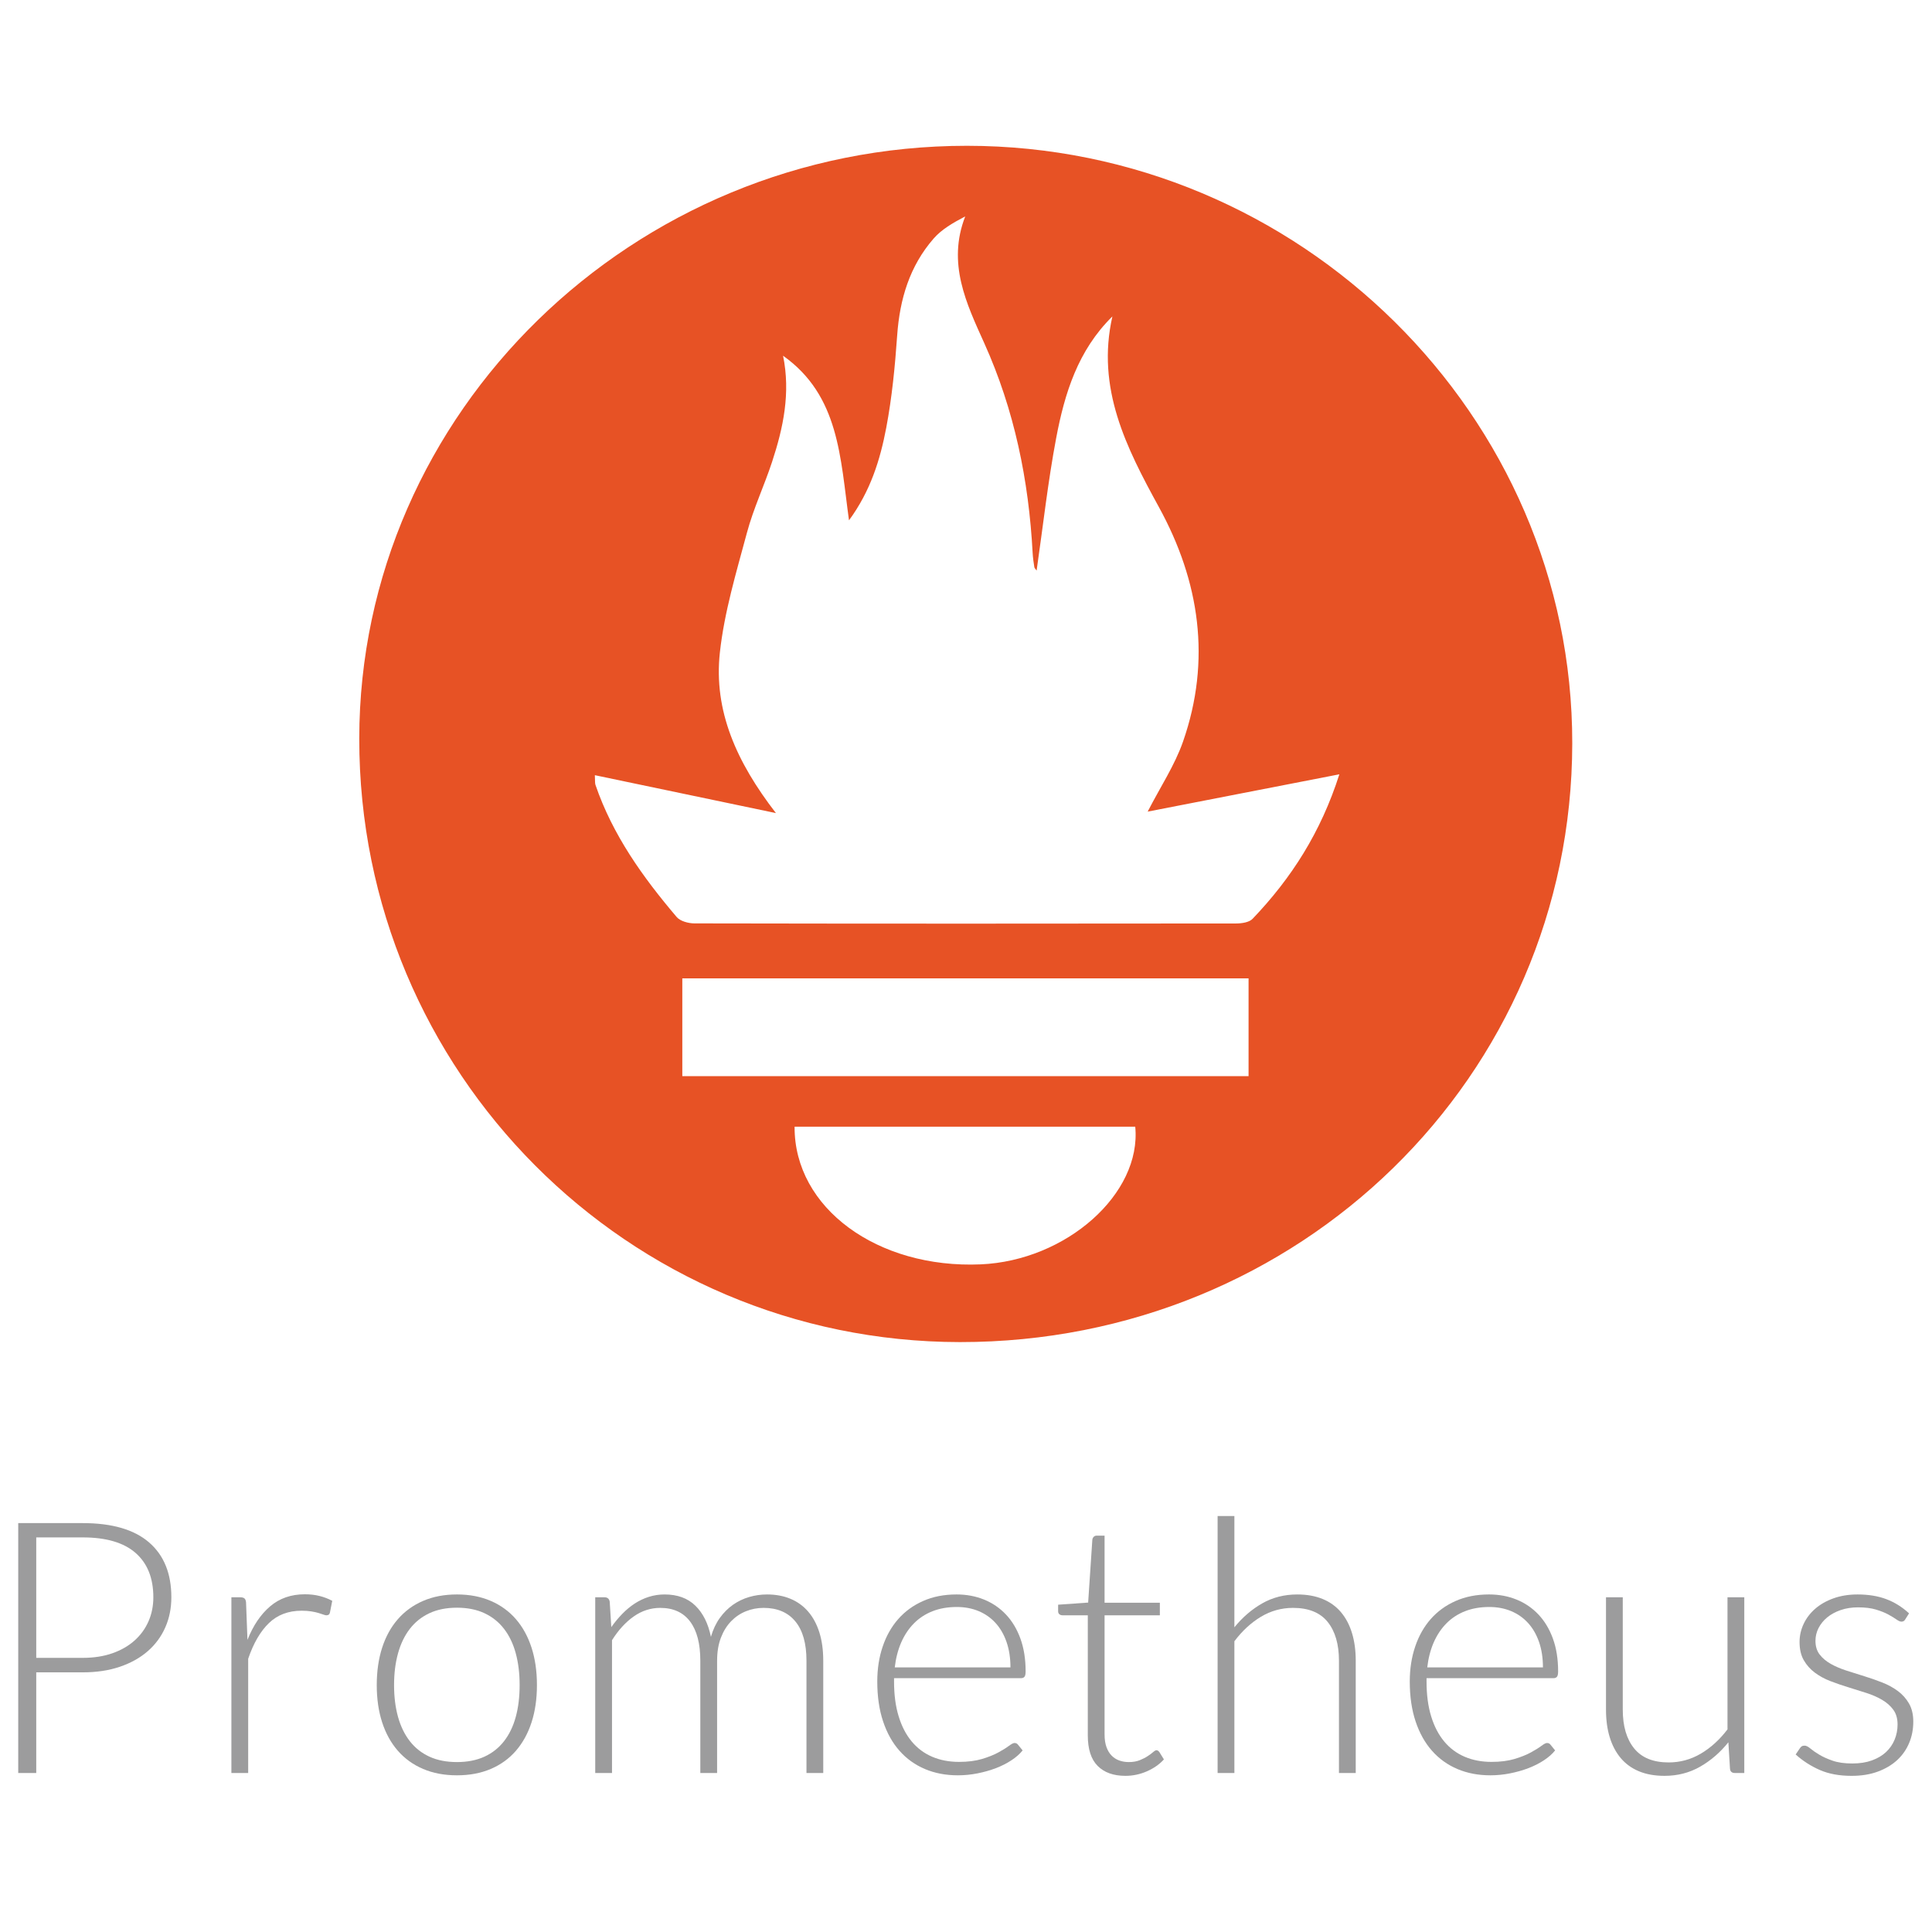
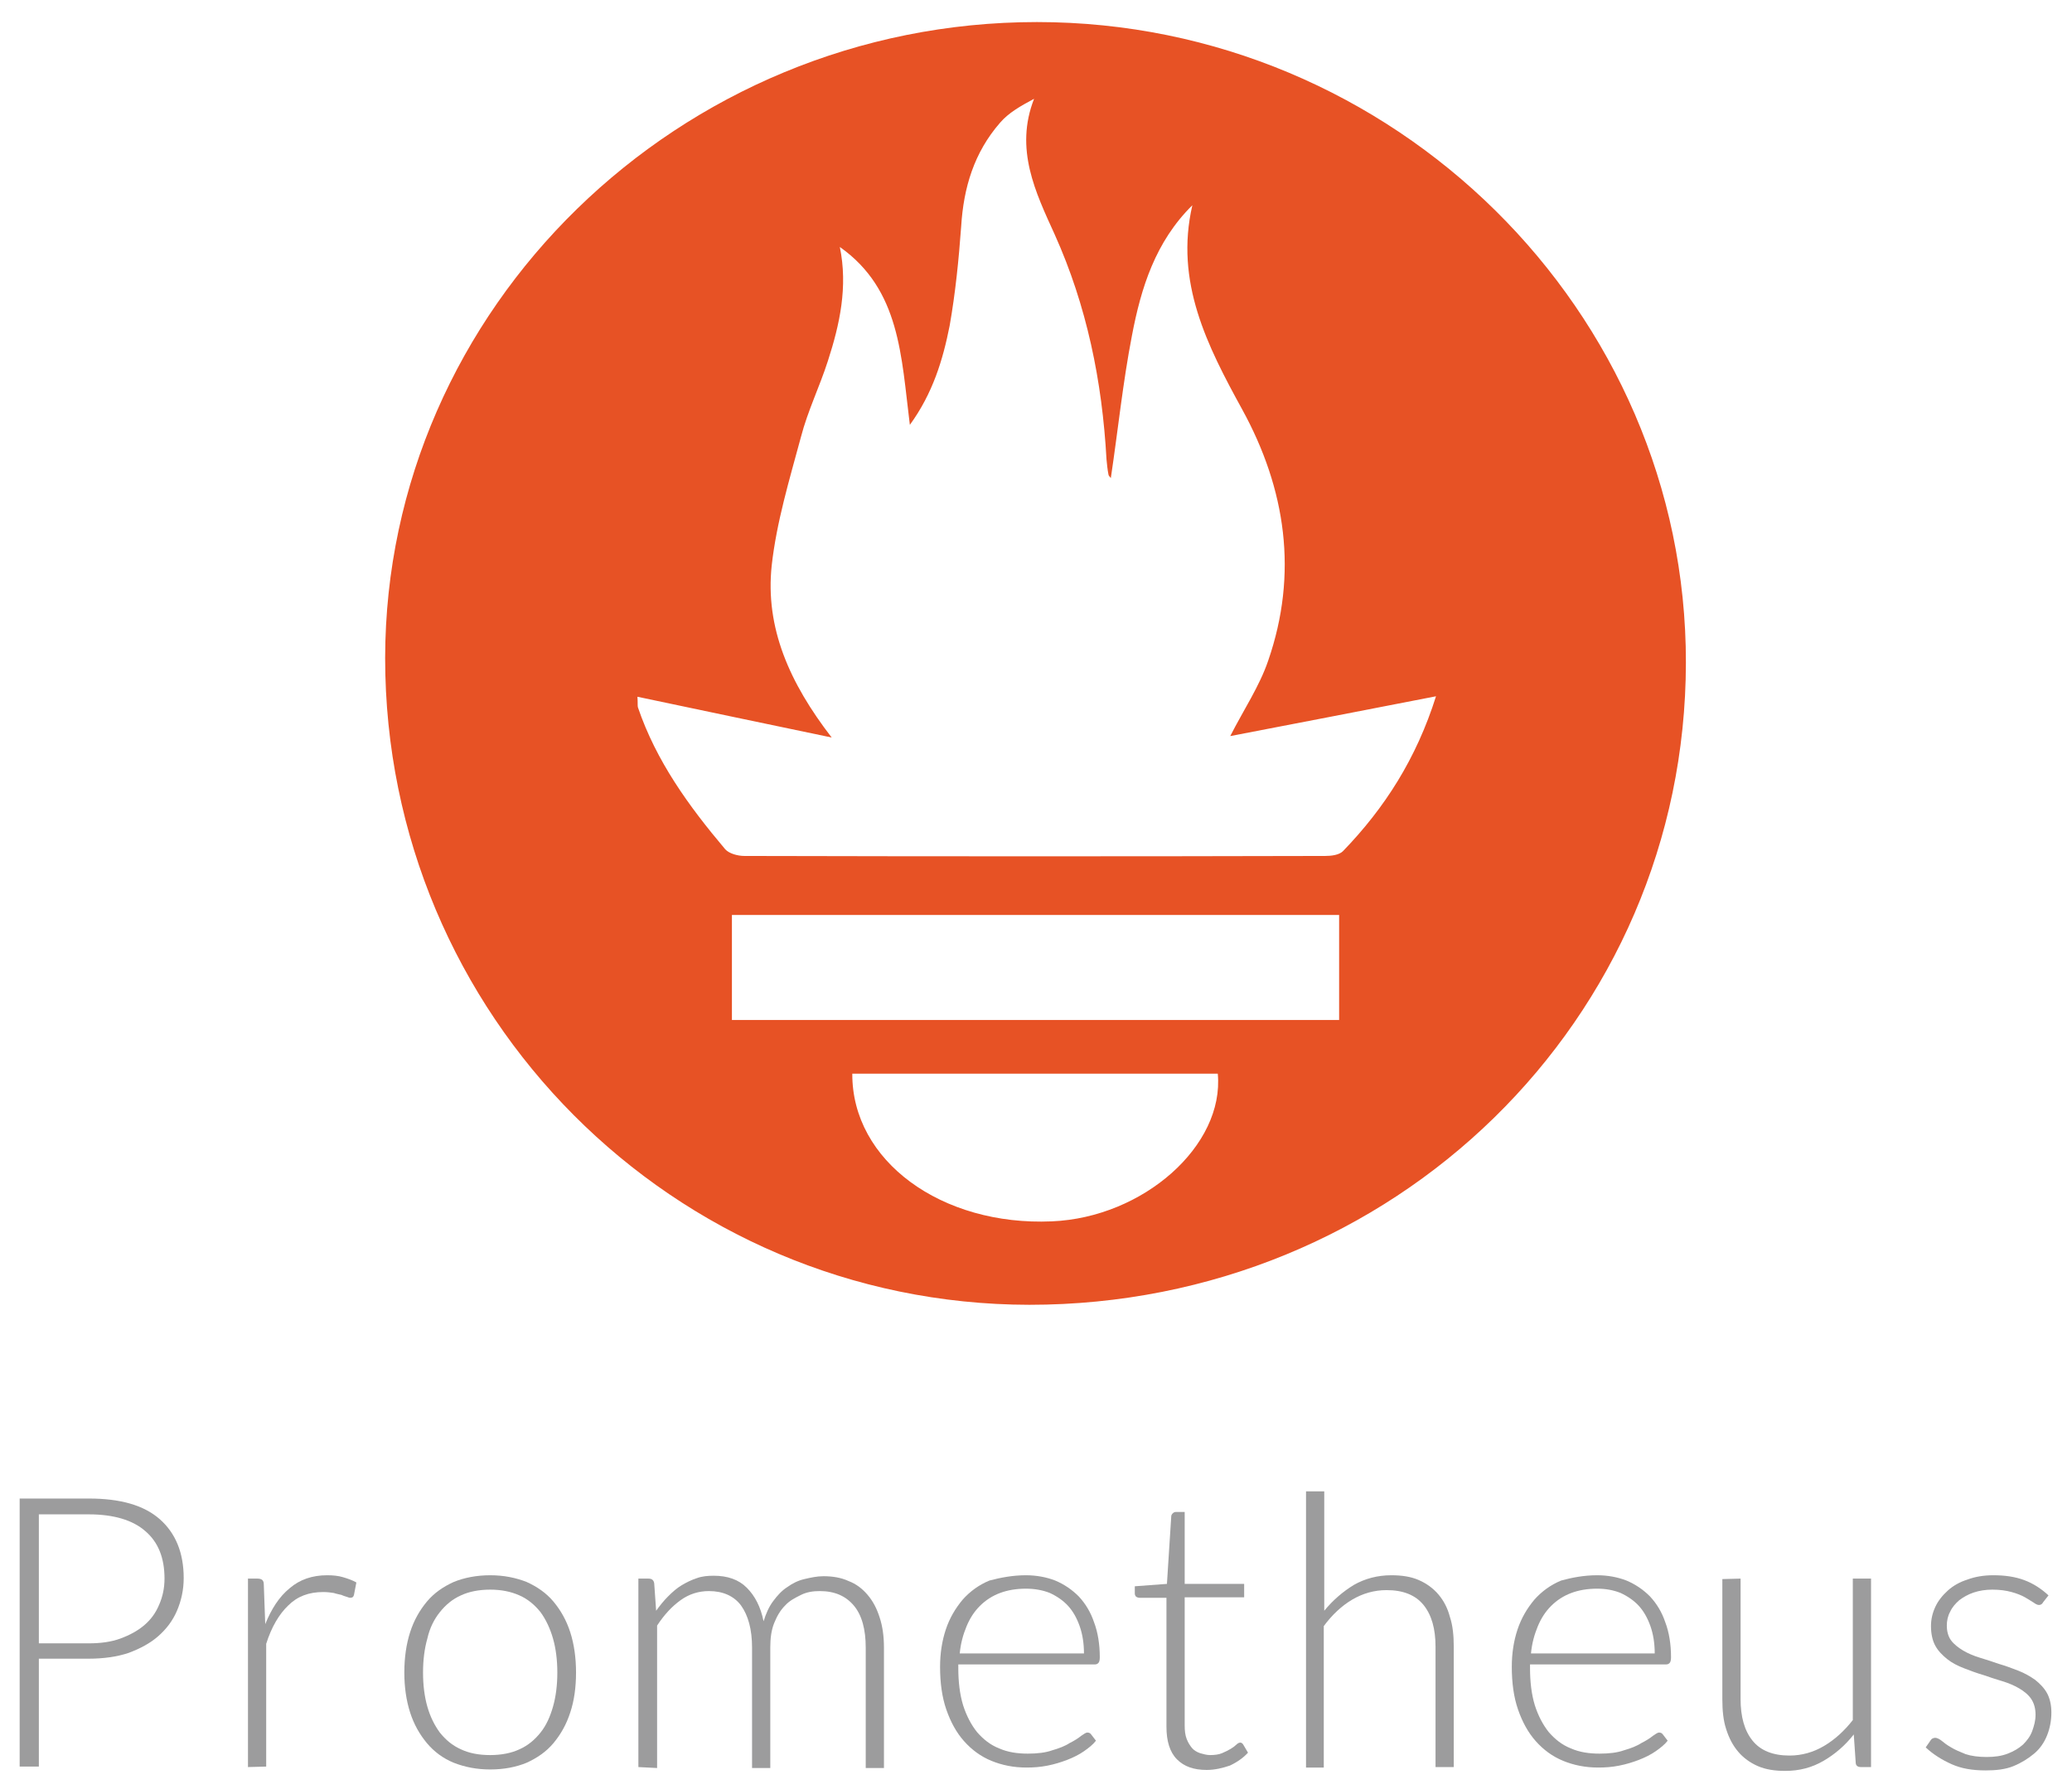
- <svg xmlns="http://www.w3.org/2000/svg" version="1.1" id="Layer_1" x="0px" y="0px" viewBox="0 0 432 432" enable-background="new 0 0 432 432" xml:space="preserve">
+ <svg xmlns="http://www.w3.org/2000/svg" version="1.1" id="Layer_1" x="0px" y="0px" viewBox="0 0 432 373" style="enable-background:new 0 0 432 373;" xml:space="preserve">
+   <style type="text/css">
+ 	.st0{fill:#9C9C9D;}
+ 	.st1{fill:#E75225;}
+ </style>
  <g>
-     <path fill="#9C9C9D" d="M8.105,373.941v22.511H4.076v-55.882h14.414c6.556,0,11.499,1.435,14.829,4.304   c3.33,2.871,4.996,6.964,4.996,12.282c0,2.449-0.454,4.7-1.364,6.753c-0.908,2.054-2.218,3.825-3.928,5.312   c-1.713,1.488-3.791,2.647-6.239,3.476c-2.448,0.831-5.213,1.245-8.294,1.245H8.105z M8.105,370.701h10.386   c2.474,0,4.687-0.342,6.635-1.027c1.948-0.684,3.6-1.631,4.957-2.843c1.354-1.211,2.395-2.639,3.118-4.285   c0.724-1.645,1.087-3.442,1.087-5.391c0-4.29-1.324-7.595-3.97-9.913c-2.646-2.316-6.588-3.474-11.827-3.474H8.105V370.701z" />
-     <path fill="#9C9C9D" d="M51.741,396.452v-39.296h1.976c0.447,0,0.77,0.093,0.966,0.277c0.198,0.185,0.31,0.5,0.337,0.948   l0.314,8.293c1.264-3.185,2.949-5.681,5.057-7.484c2.106-1.802,4.699-2.705,7.78-2.705c1.185,0,2.276,0.126,3.277,0.376   c1.001,0.25,1.948,0.612,2.844,1.086l-0.514,2.606c-0.077,0.422-0.342,0.632-0.789,0.632c-0.158,0-0.382-0.052-0.67-0.157   c-0.291-0.106-0.652-0.223-1.087-0.356c-0.435-0.131-0.968-0.25-1.599-0.355c-0.633-0.105-1.357-0.158-2.174-0.158   c-2.974,0-5.418,0.922-7.326,2.765c-1.908,1.843-3.456,4.502-4.64,7.978v25.552H51.741z" />
-     <path fill="#9C9C9D" d="M102.173,356.523c2.816,0,5.336,0.482,7.563,1.442c2.225,0.961,4.1,2.324,5.627,4.088   c1.527,1.764,2.69,3.89,3.495,6.378c0.803,2.489,1.203,5.273,1.203,8.354c0,3.079-0.4,5.857-1.203,8.331   c-0.805,2.476-1.969,4.596-3.495,6.36c-1.527,1.764-3.402,3.118-5.627,4.066c-2.227,0.949-4.747,1.422-7.563,1.422   c-2.818,0-5.339-0.472-7.563-1.422c-2.225-0.947-4.107-2.302-5.648-4.066c-1.541-1.764-2.711-3.884-3.514-6.36   c-0.803-2.474-1.205-5.252-1.205-8.331c0-3.081,0.403-5.866,1.205-8.354c0.803-2.488,1.973-4.614,3.514-6.378   c1.541-1.764,3.423-3.127,5.648-4.088C96.835,357.005,99.355,356.523,102.173,356.523z M102.173,394.003   c2.343,0,4.389-0.403,6.141-1.205c1.75-0.803,3.211-1.955,4.382-3.456c1.173-1.501,2.048-3.309,2.627-5.429   c0.579-2.12,0.868-4.496,0.868-7.128c0-2.606-0.289-4.978-0.868-7.111c-0.579-2.132-1.454-3.955-2.627-5.469   c-1.171-1.514-2.632-2.679-4.382-3.495c-1.752-0.816-3.798-1.224-6.141-1.224s-4.391,0.408-6.141,1.224   c-1.752,0.817-3.211,1.982-4.384,3.495c-1.171,1.514-2.053,3.337-2.646,5.469c-0.591,2.133-0.889,4.504-0.889,7.111   c0,2.632,0.298,5.008,0.889,7.128c0.593,2.12,1.475,3.928,2.646,5.429c1.173,1.501,2.632,2.653,4.384,3.456   C97.782,393.601,99.83,394.003,102.173,394.003z" />
-     <path fill="#9C9C9D" d="M133.094,396.452v-39.296h2.055c0.684,0,1.077,0.33,1.185,0.988l0.354,5.686   c0.763-1.079,1.58-2.067,2.451-2.961c0.868-0.895,1.797-1.665,2.783-2.311c0.987-0.645,2.041-1.145,3.16-1.5   c1.117-0.356,2.297-0.534,3.533-0.534c2.869,0,5.162,0.837,6.872,2.509c1.713,1.672,2.869,3.995,3.477,6.97   c0.472-1.633,1.136-3.04,1.99-4.226c0.854-1.185,1.834-2.164,2.937-2.942c1.105-0.776,2.309-1.356,3.609-1.737   s2.634-0.574,4.003-0.574c1.943,0,3.692,0.323,5.242,0.968c1.555,0.646,2.872,1.6,3.965,2.864c1.089,1.264,1.922,2.817,2.504,4.66   c0.577,1.843,0.866,3.949,0.866,6.318v25.118h-3.751v-25.118c0-3.843-0.828-6.773-2.49-8.787c-1.657-2.014-4.026-3.021-7.106-3.021   c-1.371,0-2.681,0.25-3.931,0.751s-2.355,1.244-3.316,2.231c-0.961,0.988-1.724,2.219-2.292,3.693   c-0.566,1.474-0.847,3.186-0.847,5.134v25.118h-3.754v-25.118c0-3.818-0.763-6.739-2.29-8.768c-1.527-2.027-3.751-3.04-6.674-3.04   c-2.132,0-4.107,0.639-5.923,1.915c-1.818,1.278-3.437,3.047-4.859,5.312v29.699H133.094z" />
-     <path fill="#9C9C9D" d="M213.894,356.523c2.211,0,4.259,0.383,6.139,1.146c1.885,0.763,3.514,1.876,4.896,3.337   c1.382,1.46,2.462,3.258,3.239,5.39c0.777,2.133,1.164,4.582,1.164,7.347c0,0.579-0.084,0.975-0.256,1.185   c-0.168,0.212-0.438,0.316-0.805,0.316h-28.359v0.749c0,2.949,0.34,5.543,1.029,7.78c0.684,2.239,1.657,4.114,2.923,5.629   c1.261,1.513,2.788,2.651,4.58,3.414c1.787,0.766,3.789,1.147,6.004,1.147c1.973,0,3.682-0.219,5.134-0.652   c1.447-0.435,2.662-0.922,3.649-1.461c0.991-0.54,1.773-1.026,2.35-1.461c0.582-0.435,1.001-0.652,1.266-0.652   c0.34,0,0.605,0.133,0.791,0.396l1.024,1.264c-0.633,0.789-1.466,1.527-2.509,2.211c-1.038,0.684-2.197,1.271-3.472,1.757   c-1.28,0.489-2.648,0.875-4.11,1.166c-1.461,0.289-2.928,0.433-4.403,0.433c-2.686,0-5.134-0.468-7.345-1.401   c-2.211-0.936-4.11-2.297-5.692-4.086c-1.587-1.792-2.811-3.984-3.672-6.577c-0.866-2.592-1.299-5.562-1.299-8.906   c0-2.816,0.4-5.416,1.205-7.799c0.801-2.383,1.959-4.437,3.472-6.161c1.517-1.724,3.37-3.073,5.571-4.048   C208.607,357.011,211.102,356.523,213.894,356.523z M213.95,359.327c-2.025,0-3.84,0.316-5.441,0.948   c-1.606,0.632-2.993,1.539-4.161,2.725c-1.168,1.185-2.113,2.606-2.839,4.265c-0.721,1.659-1.201,3.515-1.438,5.57h25.869   c0-2.107-0.293-3.997-0.87-5.669c-0.577-1.671-1.392-3.086-2.444-4.245c-1.052-1.159-2.313-2.047-3.784-2.666   C217.367,359.637,215.738,359.327,213.95,359.327z" />
-     <path fill="#9C9C9D" d="M251.646,397.082c-2.658,0-4.724-0.735-6.2-2.211c-1.475-1.475-2.211-3.751-2.211-6.833v-26.855h-5.646   c-0.293,0-0.531-0.079-0.712-0.236c-0.186-0.158-0.279-0.382-0.279-0.671v-1.461l6.716-0.474l0.936-14.06   c0.028-0.237,0.126-0.448,0.293-0.632c0.172-0.184,0.4-0.277,0.684-0.277h1.759v15.008h12.362v2.803h-12.362v26.658   c0,1.08,0.14,2.008,0.414,2.786c0.279,0.775,0.656,1.415,1.145,1.915s1.061,0.868,1.717,1.105c0.661,0.237,1.368,0.356,2.132,0.356   c0.949,0,1.764-0.14,2.453-0.417c0.684-0.275,1.275-0.577,1.773-0.908c0.503-0.328,0.912-0.631,1.224-0.908   c0.316-0.277,0.568-0.414,0.754-0.414c0.209,0,0.419,0.13,0.628,0.393l1.029,1.659c-1.001,1.105-2.271,1.994-3.812,2.667   C254.904,396.747,253.307,397.082,251.646,397.082z" />
-     <path fill="#9C9C9D" d="M272.26,396.452v-57.462h3.751v24.88c1.82-2.238,3.891-4.021,6.223-5.351   c2.327-1.329,4.943-1.994,7.838-1.994c2.16,0,4.063,0.343,5.706,1.027c1.648,0.684,3.007,1.672,4.087,2.961   c1.08,1.29,1.899,2.844,2.448,4.66c0.554,1.818,0.833,3.87,0.833,6.161v25.118h-3.751v-25.118c0-3.686-0.847-6.575-2.527-8.669   c-1.69-2.093-4.268-3.139-7.745-3.139c-2.578,0-4.975,0.666-7.186,1.994c-2.211,1.33-4.184,3.153-5.925,5.47v29.462H272.26z" />
-     <path fill="#9C9C9D" d="M332.961,356.523c2.211,0,4.259,0.383,6.139,1.146c1.885,0.763,3.514,1.876,4.896,3.337   c1.382,1.46,2.462,3.258,3.239,5.39c0.777,2.133,1.164,4.582,1.164,7.347c0,0.579-0.084,0.975-0.256,1.185   c-0.168,0.212-0.438,0.316-0.805,0.316H318.98v0.749c0,2.949,0.34,5.543,1.029,7.78c0.684,2.239,1.657,4.114,2.923,5.629   c1.261,1.513,2.788,2.651,4.58,3.414c1.787,0.766,3.789,1.147,6.004,1.147c1.973,0,3.682-0.219,5.134-0.652   c1.448-0.435,2.662-0.922,3.649-1.461c0.991-0.54,1.773-1.026,2.35-1.461c0.582-0.435,1.001-0.652,1.266-0.652   c0.34,0,0.605,0.133,0.791,0.396l1.024,1.264c-0.633,0.789-1.466,1.527-2.509,2.211c-1.038,0.684-2.197,1.271-3.472,1.757   c-1.28,0.489-2.648,0.875-4.11,1.166c-1.461,0.289-2.928,0.433-4.403,0.433c-2.686,0-5.134-0.468-7.345-1.401   c-2.211-0.936-4.11-2.297-5.692-4.086c-1.587-1.792-2.811-3.984-3.672-6.577c-0.866-2.592-1.299-5.562-1.299-8.906   c0-2.816,0.4-5.416,1.205-7.799c0.801-2.383,1.959-4.437,3.472-6.161c1.517-1.724,3.37-3.073,5.571-4.048   C327.674,357.011,330.169,356.523,332.961,356.523z M333.017,359.327c-2.025,0-3.84,0.316-5.441,0.948   c-1.606,0.632-2.993,1.539-4.161,2.725c-1.168,1.185-2.113,2.606-2.839,4.265c-0.721,1.659-1.201,3.515-1.438,5.57h25.869   c0-2.107-0.293-3.997-0.87-5.669c-0.577-1.671-1.392-3.086-2.444-4.245c-1.052-1.159-2.313-2.047-3.784-2.666   C336.434,359.637,334.805,359.327,333.017,359.327z" />
-     <path fill="#9C9C9D" d="M362.856,357.155v25.117c0,3.689,0.842,6.577,2.537,8.669c1.69,2.094,4.263,3.142,7.726,3.142   c2.56,0,4.952-0.652,7.172-1.955c2.22-1.303,4.212-3.114,5.981-5.432v-29.541h3.756v39.296h-2.071   c-0.726,0-1.103-0.342-1.131-1.026l-0.358-5.846c-1.815,2.264-3.919,4.082-6.307,5.45c-2.383,1.368-5.041,2.053-7.968,2.053   c-2.188,0-4.1-0.342-5.734-1.026c-1.634-0.684-2.993-1.671-4.073-2.962c-1.08-1.289-1.899-2.844-2.453-4.659   c-0.554-1.818-0.828-3.87-0.828-6.162v-25.117H362.856z" />
-     <path fill="#9C9C9D" d="M426.043,362.053c-0.186,0.369-0.475,0.553-0.87,0.553c-0.289,0-0.666-0.164-1.126-0.493   c-0.461-0.329-1.066-0.697-1.815-1.105c-0.749-0.408-1.671-0.777-2.765-1.107c-1.094-0.328-2.43-0.493-4.007-0.493   c-1.424,0-2.718,0.204-3.891,0.611c-1.173,0.407-2.174,0.952-3.002,1.635c-0.828,0.682-1.475,1.477-1.936,2.382   c-0.461,0.906-0.689,1.858-0.689,2.857c0,1.233,0.316,2.259,0.945,3.072c0.633,0.814,1.461,1.509,2.49,2.089   c1.029,0.577,2.192,1.075,3.495,1.496c1.303,0.419,2.639,0.84,4.007,1.261c1.368,0.421,2.704,0.889,4.007,1.403   c1.303,0.512,2.471,1.152,3.495,1.915c1.029,0.763,1.857,1.697,2.49,2.802c0.633,1.108,0.945,2.451,0.945,4.028   c0,1.713-0.307,3.305-0.926,4.78c-0.619,1.475-1.513,2.751-2.686,3.831c-1.173,1.08-2.611,1.934-4.324,2.567   s-3.658,0.947-5.846,0.947c-2.765,0-5.148-0.44-7.149-1.322c-2.001-0.882-3.789-2.034-5.371-3.456l0.912-1.343   c0.13-0.212,0.275-0.368,0.433-0.475c0.158-0.105,0.382-0.158,0.67-0.158c0.344,0,0.763,0.212,1.266,0.633   c0.498,0.421,1.15,0.875,1.955,1.361c0.801,0.489,1.801,0.943,3.002,1.364c1.196,0.421,2.676,0.631,4.44,0.631   c1.657,0,3.118-0.23,4.384-0.691c1.261-0.458,2.318-1.084,3.16-1.876c0.842-0.789,1.48-1.717,1.913-2.783   c0.438-1.066,0.652-2.192,0.652-3.377c0-1.317-0.316-2.409-0.945-3.279c-0.633-0.868-1.461-1.603-2.49-2.211   c-1.029-0.605-2.192-1.119-3.495-1.541c-1.303-0.421-2.644-0.842-4.026-1.264c-1.382-0.421-2.727-0.882-4.031-1.382   c-1.303-0.498-2.467-1.131-3.495-1.894c-1.024-0.763-1.857-1.692-2.485-2.786c-0.633-1.093-0.949-2.454-0.949-4.088   c0-1.395,0.303-2.738,0.908-4.028c0.605-1.289,1.471-2.421,2.588-3.395s2.481-1.751,4.086-2.331   c1.606-0.578,3.412-0.869,5.413-0.869c2.392,0,4.519,0.348,6.376,1.041c1.857,0.695,3.561,1.756,5.115,3.185L426.043,362.053z" />
+     <path class="st0" d="M8.1,345.9v22.5h-4v-55.9h14.4c6.6,0,11.5,1.4,14.8,4.3c3.3,2.9,5,7,5,12.3c0,2.4-0.5,4.7-1.4,6.8   c-0.9,2.1-2.2,3.8-3.9,5.3c-1.7,1.5-3.8,2.6-6.2,3.5c-2.4,0.8-5.2,1.2-8.3,1.2L8.1,345.9L8.1,345.9z M8.1,342.7h10.4   c2.5,0,4.7-0.3,6.6-1c1.9-0.7,3.6-1.6,5-2.8c1.4-1.2,2.4-2.6,3.1-4.3c0.7-1.6,1.1-3.4,1.1-5.4c0-4.3-1.3-7.6-4-9.9   c-2.6-2.3-6.6-3.5-11.8-3.5H8.1V342.7z" />
+     <path class="st0" d="M51.7,368.5v-39.3h2c0.4,0,0.8,0.1,1,0.3c0.2,0.2,0.3,0.5,0.3,0.9l0.3,8.3c1.3-3.2,2.9-5.7,5.1-7.5   c2.1-1.8,4.7-2.7,7.8-2.7c1.2,0,2.3,0.1,3.3,0.4s1.9,0.6,2.8,1.1l-0.5,2.6c-0.1,0.4-0.3,0.6-0.8,0.6c-0.2,0-0.4-0.1-0.7-0.2   c-0.3-0.1-0.7-0.2-1.1-0.4c-0.4-0.1-1-0.2-1.6-0.4c-0.6-0.1-1.4-0.2-2.2-0.2c-3,0-5.4,0.9-7.3,2.8c-1.9,1.8-3.5,4.5-4.6,8v25.6   L51.7,368.5L51.7,368.5z" />
+     <path class="st0" d="M102.2,328.5c2.8,0,5.3,0.5,7.6,1.4c2.2,1,4.1,2.3,5.6,4.1s2.7,3.9,3.5,6.4c0.8,2.5,1.2,5.3,1.2,8.4   c0,3.1-0.4,5.9-1.2,8.3c-0.8,2.5-2,4.6-3.5,6.4c-1.5,1.8-3.4,3.1-5.6,4.1c-2.2,0.9-4.7,1.4-7.6,1.4c-2.8,0-5.3-0.5-7.6-1.4   c-2.2-0.9-4.1-2.3-5.6-4.1s-2.7-3.9-3.5-6.4c-0.8-2.5-1.2-5.3-1.2-8.3c0-3.1,0.4-5.9,1.2-8.4c0.8-2.5,2-4.6,3.5-6.4   c1.5-1.8,3.4-3.1,5.6-4.1C96.8,329,99.4,328.5,102.2,328.5z M102.2,366c2.3,0,4.4-0.4,6.1-1.2c1.8-0.8,3.2-2,4.4-3.5   c1.2-1.5,2-3.3,2.6-5.4s0.9-4.5,0.9-7.1c0-2.6-0.3-5-0.9-7.1c-0.6-2.1-1.5-4-2.6-5.5c-1.2-1.5-2.6-2.7-4.4-3.5   c-1.8-0.8-3.8-1.2-6.1-1.2s-4.4,0.4-6.1,1.2c-1.8,0.8-3.2,2-4.4,3.5c-1.2,1.5-2.1,3.3-2.6,5.5c-0.6,2.1-0.9,4.5-0.9,7.1   c0,2.6,0.3,5,0.9,7.1c0.6,2.1,1.5,3.9,2.6,5.4c1.2,1.5,2.6,2.7,4.4,3.5C97.8,365.6,99.8,366,102.2,366z" />
+     <path class="st0" d="M133.1,368.5v-39.3h2.1c0.7,0,1.1,0.3,1.2,1l0.4,5.7c0.8-1.1,1.6-2.1,2.5-3c0.9-0.9,1.8-1.7,2.8-2.3   c1-0.6,2-1.1,3.2-1.5c1.1-0.4,2.3-0.5,3.5-0.5c2.9,0,5.2,0.8,6.9,2.5c1.7,1.7,2.9,4,3.5,7c0.5-1.6,1.1-3,2-4.2   c0.9-1.2,1.8-2.2,2.9-2.9c1.1-0.8,2.3-1.4,3.6-1.7s2.6-0.6,4-0.6c1.9,0,3.7,0.3,5.2,1c1.6,0.6,2.9,1.6,4,2.9   c1.1,1.3,1.9,2.8,2.5,4.7c0.6,1.8,0.9,3.9,0.9,6.3v25.1h-3.8v-25.1c0-3.8-0.8-6.8-2.5-8.8c-1.7-2-4-3-7.1-3c-1.4,0-2.7,0.2-3.9,0.8   s-2.4,1.2-3.3,2.2c-1,1-1.7,2.2-2.3,3.7c-0.6,1.5-0.8,3.2-0.8,5.1v25.1h-3.8v-25.1c0-3.8-0.8-6.7-2.3-8.8c-1.5-2-3.8-3-6.7-3   c-2.1,0-4.1,0.6-5.9,1.9c-1.8,1.3-3.4,3-4.9,5.3v29.7L133.1,368.5L133.1,368.5z" />
+     <path class="st0" d="M213.9,328.5c2.2,0,4.3,0.4,6.1,1.1c1.9,0.8,3.5,1.9,4.9,3.3c1.4,1.5,2.5,3.3,3.2,5.4c0.8,2.1,1.2,4.6,1.2,7.3   c0,0.6-0.1,1-0.3,1.2c-0.2,0.2-0.4,0.3-0.8,0.3h-28.4v0.7c0,2.9,0.3,5.5,1,7.8c0.7,2.2,1.7,4.1,2.9,5.6c1.3,1.5,2.8,2.7,4.6,3.4   c1.8,0.8,3.8,1.1,6,1.1c2,0,3.7-0.2,5.1-0.7c1.4-0.4,2.7-0.9,3.6-1.5c1-0.5,1.8-1,2.4-1.5c0.6-0.4,1-0.7,1.3-0.7   c0.3,0,0.6,0.1,0.8,0.4l1,1.3c-0.6,0.8-1.5,1.5-2.5,2.2c-1,0.7-2.2,1.3-3.5,1.8c-1.3,0.5-2.6,0.9-4.1,1.2c-1.5,0.3-2.9,0.4-4.4,0.4   c-2.7,0-5.1-0.5-7.3-1.4c-2.2-0.9-4.1-2.3-5.7-4.1c-1.6-1.8-2.8-4-3.7-6.6c-0.9-2.6-1.3-5.6-1.3-8.9c0-2.8,0.4-5.4,1.2-7.8   c0.8-2.4,2-4.4,3.5-6.2c1.5-1.7,3.4-3.1,5.6-4C208.6,329,211.1,328.5,213.9,328.5z M213.9,331.3c-2,0-3.8,0.3-5.4,0.9   c-1.6,0.6-3,1.5-4.2,2.7c-1.2,1.2-2.1,2.6-2.8,4.3c-0.7,1.7-1.2,3.5-1.4,5.6h25.9c0-2.1-0.3-4-0.9-5.7c-0.6-1.7-1.4-3.1-2.4-4.2   s-2.3-2-3.8-2.7C217.4,331.6,215.7,331.3,213.9,331.3z" />
+     <path class="st0" d="M251.6,369.1c-2.7,0-4.7-0.7-6.2-2.2c-1.5-1.5-2.2-3.8-2.2-6.8v-26.9h-5.6c-0.3,0-0.5-0.1-0.7-0.2   c-0.2-0.2-0.3-0.4-0.3-0.7v-1.5l6.7-0.5l0.9-14.1c0-0.2,0.1-0.4,0.3-0.6c0.2-0.2,0.4-0.3,0.7-0.3h1.8v15h12.4v2.8H247v26.7   c0,1.1,0.1,2,0.4,2.8c0.3,0.8,0.7,1.4,1.1,1.9s1.1,0.9,1.7,1.1c0.7,0.2,1.4,0.4,2.1,0.4c0.9,0,1.8-0.1,2.5-0.4   c0.7-0.3,1.3-0.6,1.8-0.9c0.5-0.3,0.9-0.6,1.2-0.9c0.3-0.3,0.6-0.4,0.8-0.4c0.2,0,0.4,0.1,0.6,0.4l1,1.7c-1,1.1-2.3,2-3.8,2.7   C254.9,368.7,253.3,369.1,251.6,369.1z" />
+     <path class="st0" d="M272.3,368.5V311h3.8v24.9c1.8-2.2,3.9-4,6.2-5.4c2.3-1.3,4.9-2,7.8-2c2.2,0,4.1,0.3,5.7,1   c1.6,0.7,3,1.7,4.1,3c1.1,1.3,1.9,2.8,2.4,4.7c0.6,1.8,0.8,3.9,0.8,6.2v25.1h-3.8v-25.1c0-3.7-0.8-6.6-2.5-8.7   c-1.7-2.1-4.3-3.1-7.7-3.1c-2.6,0-5,0.7-7.2,2c-2.2,1.3-4.2,3.2-5.9,5.5v29.5H272.3z" />
+     <path class="st0" d="M333,328.5c2.2,0,4.3,0.4,6.1,1.1c1.9,0.8,3.5,1.9,4.9,3.3c1.4,1.5,2.5,3.3,3.2,5.4c0.8,2.1,1.2,4.6,1.2,7.3   c0,0.6-0.1,1-0.3,1.2c-0.2,0.2-0.4,0.3-0.8,0.3H319v0.7c0,2.9,0.3,5.5,1,7.8c0.7,2.2,1.7,4.1,2.9,5.6c1.3,1.5,2.8,2.7,4.6,3.4   c1.8,0.8,3.8,1.1,6,1.1c2,0,3.7-0.2,5.1-0.7c1.4-0.4,2.7-0.9,3.6-1.5c1-0.5,1.8-1,2.4-1.5c0.6-0.4,1-0.7,1.3-0.7   c0.3,0,0.6,0.1,0.8,0.4l1,1.3c-0.6,0.8-1.5,1.5-2.5,2.2c-1,0.7-2.2,1.3-3.5,1.8c-1.3,0.5-2.6,0.9-4.1,1.2c-1.5,0.3-2.9,0.4-4.4,0.4   c-2.7,0-5.1-0.5-7.3-1.4c-2.2-0.9-4.1-2.3-5.7-4.1c-1.6-1.8-2.8-4-3.7-6.6c-0.9-2.6-1.3-5.6-1.3-8.9c0-2.8,0.4-5.4,1.2-7.8   c0.8-2.4,2-4.4,3.5-6.2c1.5-1.7,3.4-3.1,5.6-4C327.7,329,330.2,328.5,333,328.5z M333,331.3c-2,0-3.8,0.3-5.4,0.9   c-1.6,0.6-3,1.5-4.2,2.7c-1.2,1.2-2.1,2.6-2.8,4.3c-0.7,1.7-1.2,3.5-1.4,5.6H345c0-2.1-0.3-4-0.9-5.7c-0.6-1.7-1.4-3.1-2.4-4.2   s-2.3-2-3.8-2.7C336.4,331.6,334.8,331.3,333,331.3z" />
+     <path class="st0" d="M362.9,329.2v25.1c0,3.7,0.8,6.6,2.5,8.7c1.7,2.1,4.3,3.1,7.7,3.1c2.6,0,5-0.7,7.2-2c2.2-1.3,4.2-3.1,6-5.4   v-29.5h3.8v39.3H388c-0.7,0-1.1-0.3-1.1-1l-0.4-5.8c-1.8,2.3-3.9,4.1-6.3,5.5c-2.4,1.4-5,2.1-8,2.1c-2.2,0-4.1-0.3-5.7-1   s-3-1.7-4.1-3c-1.1-1.3-1.9-2.8-2.5-4.7c-0.6-1.8-0.8-3.9-0.8-6.2v-25.1L362.9,329.2L362.9,329.2z" />
+     <path class="st0" d="M426,334.1c-0.2,0.4-0.5,0.6-0.9,0.6c-0.3,0-0.7-0.2-1.1-0.5c-0.5-0.3-1.1-0.7-1.8-1.1   c-0.7-0.4-1.7-0.8-2.8-1.1c-1.1-0.3-2.4-0.5-4-0.5c-1.4,0-2.7,0.2-3.9,0.6c-1.2,0.4-2.2,1-3,1.6c-0.8,0.7-1.5,1.5-1.9,2.4   c-0.5,0.9-0.7,1.9-0.7,2.9c0,1.2,0.3,2.3,0.9,3.1c0.6,0.8,1.5,1.5,2.5,2.1c1,0.6,2.2,1.1,3.5,1.5c1.3,0.4,2.6,0.8,4,1.3   c1.4,0.4,2.7,0.9,4,1.4c1.3,0.5,2.5,1.2,3.5,1.9c1,0.8,1.9,1.7,2.5,2.8c0.6,1.1,0.9,2.5,0.9,4c0,1.7-0.3,3.3-0.9,4.8   s-1.5,2.8-2.7,3.8s-2.6,1.9-4.3,2.6s-3.7,0.9-5.8,0.9c-2.8,0-5.1-0.4-7.1-1.3c-2-0.9-3.8-2-5.4-3.5l0.9-1.3   c0.1-0.2,0.3-0.4,0.4-0.5c0.2-0.1,0.4-0.2,0.7-0.2c0.3,0,0.8,0.2,1.3,0.6c0.5,0.4,1.1,0.9,2,1.4c0.8,0.5,1.8,0.9,3,1.4   c1.2,0.4,2.7,0.6,4.4,0.6c1.7,0,3.1-0.2,4.4-0.7c1.3-0.5,2.3-1.1,3.2-1.9c0.8-0.8,1.5-1.7,1.9-2.8c0.4-1.1,0.7-2.2,0.7-3.4   c0-1.3-0.3-2.4-0.9-3.3c-0.6-0.9-1.5-1.6-2.5-2.2c-1-0.6-2.2-1.1-3.5-1.5c-1.3-0.4-2.6-0.8-4-1.3c-1.4-0.4-2.7-0.9-4-1.4   c-1.3-0.5-2.5-1.1-3.5-1.9c-1-0.8-1.9-1.7-2.5-2.8c-0.6-1.1-0.9-2.5-0.9-4.1c0-1.4,0.3-2.7,0.9-4c0.6-1.3,1.5-2.4,2.6-3.4   s2.5-1.8,4.1-2.3c1.6-0.6,3.4-0.9,5.4-0.9c2.4,0,4.5,0.3,6.4,1c1.9,0.7,3.6,1.8,5.1,3.2L426,334.1z" />
  </g>
  <g>
-     <path fill="#E75225" d="M216.214,32.6c74.384,0.016,135.44,60.303,135.346,133.643c-0.095,74.455-60.9,133.905-136.902,133.852   c-74.302-0.052-134.378-60.402-134.326-134.94C80.384,92.27,141.566,32.585,216.214,32.6z M175.096,79.54   c1.705,8.345,0.049,16.128-2.473,23.783c-1.746,5.301-4.16,10.405-5.601,15.778c-2.375,8.853-5.07,17.759-6.058,26.814   c-1.421,13.021,3.726,24.489,12.534,35.893c-14.306-2.994-27.281-5.71-40.487-8.474c0.071,1.272-0.005,1.753,0.135,2.161   c3.837,11.207,10.591,20.65,18.16,29.55c0.801,0.942,2.625,1.425,3.975,1.428c40.369,0.074,80.738,0.07,121.107,0.018   c1.252-0.002,2.923-0.237,3.691-1.04c8.652-9.043,15.269-19.34,19.405-32.315c-14.828,2.887-28.866,5.619-42.861,8.344   c2.827-5.508,6.055-10.352,7.91-15.674c6.346-18.206,3.716-35.809-5.393-52.41c-7.31-13.323-14.052-26.587-10.406-42.644   c-7.719,7.578-10.683,17.226-12.565,27.169c-1.853,9.793-2.945,19.73-4.38,29.665c-0.204-0.3-0.468-0.522-0.509-0.779   c-0.166-1.043-0.321-2.093-0.377-3.146c-0.872-16.274-4.069-31.954-10.817-46.93c-3.972-8.816-8.353-17.828-4.258-28.344   c-2.771,1.453-5.276,2.897-7.071,4.958c-5.358,6.153-7.574,13.543-8.144,21.634c-0.487,6.912-1.155,13.858-2.444,20.655   c-1.355,7.143-3.503,14.145-8.33,20.71C187.888,102.319,187.672,88.45,175.096,79.54z M279.182,218.763   c-42.585,0-84.532,0-126.615,0c0,7.498,0,14.666,0,21.866c42.394,0,84.474,0,126.615,0   C279.182,233.179,279.182,226.117,279.182,218.763z M177.672,251.926c-0.104,18.208,18.551,31.773,41.607,30.789   c19.107-0.816,36.018-15.76,34.564-30.789C228.56,251.926,203.254,251.926,177.672,251.926z" />
+     <path class="st1" d="M216.2,4.6c74.4,0,135.4,60.3,135.3,133.6c-0.1,74.5-60.9,133.9-136.9,133.9C140.4,272,80.3,211.7,80.3,137.2   C80.4,64.3,141.6,4.6,216.2,4.6z M175.1,51.5c1.7,8.3,0,16.1-2.5,23.8c-1.7,5.3-4.2,10.4-5.6,15.8c-2.4,8.9-5.1,17.8-6.1,26.8   c-1.4,13,3.7,24.5,12.5,35.9c-14.3-3-27.3-5.7-40.5-8.5c0.1,1.3,0,1.8,0.1,2.2c3.8,11.2,10.6,20.6,18.2,29.6c0.8,0.9,2.6,1.4,4,1.4   c40.4,0.1,80.7,0.1,121.1,0c1.3,0,2.9-0.2,3.7-1c8.7-9,15.3-19.3,19.4-32.3c-14.8,2.9-28.9,5.6-42.9,8.3c2.8-5.5,6.1-10.4,7.9-15.7   c6.3-18.2,3.7-35.8-5.4-52.4c-7.3-13.3-14.1-26.6-10.4-42.6c-7.7,7.6-10.7,17.2-12.6,27.2c-1.9,9.8-2.9,19.7-4.4,29.7   c-0.2-0.3-0.5-0.5-0.5-0.8c-0.2-1-0.3-2.1-0.4-3.1c-0.9-16.3-4.1-32-10.8-46.9c-4-8.8-8.4-17.8-4.3-28.3c-2.8,1.5-5.3,2.9-7.1,5   c-5.4,6.2-7.6,13.5-8.1,21.6c-0.5,6.9-1.2,13.9-2.4,20.7c-1.4,7.1-3.5,14.1-8.3,20.7C187.9,74.3,187.7,60.4,175.1,51.5z    M279.2,190.8c-42.6,0-84.5,0-126.6,0c0,7.5,0,14.7,0,21.9c42.4,0,84.5,0,126.6,0C279.2,205.2,279.2,198.1,279.2,190.8z    M177.7,223.9c-0.1,18.2,18.6,31.8,41.6,30.8c19.1-0.8,36-15.8,34.6-30.8C228.6,223.9,203.3,223.9,177.7,223.9z" />
  </g>
</svg>
